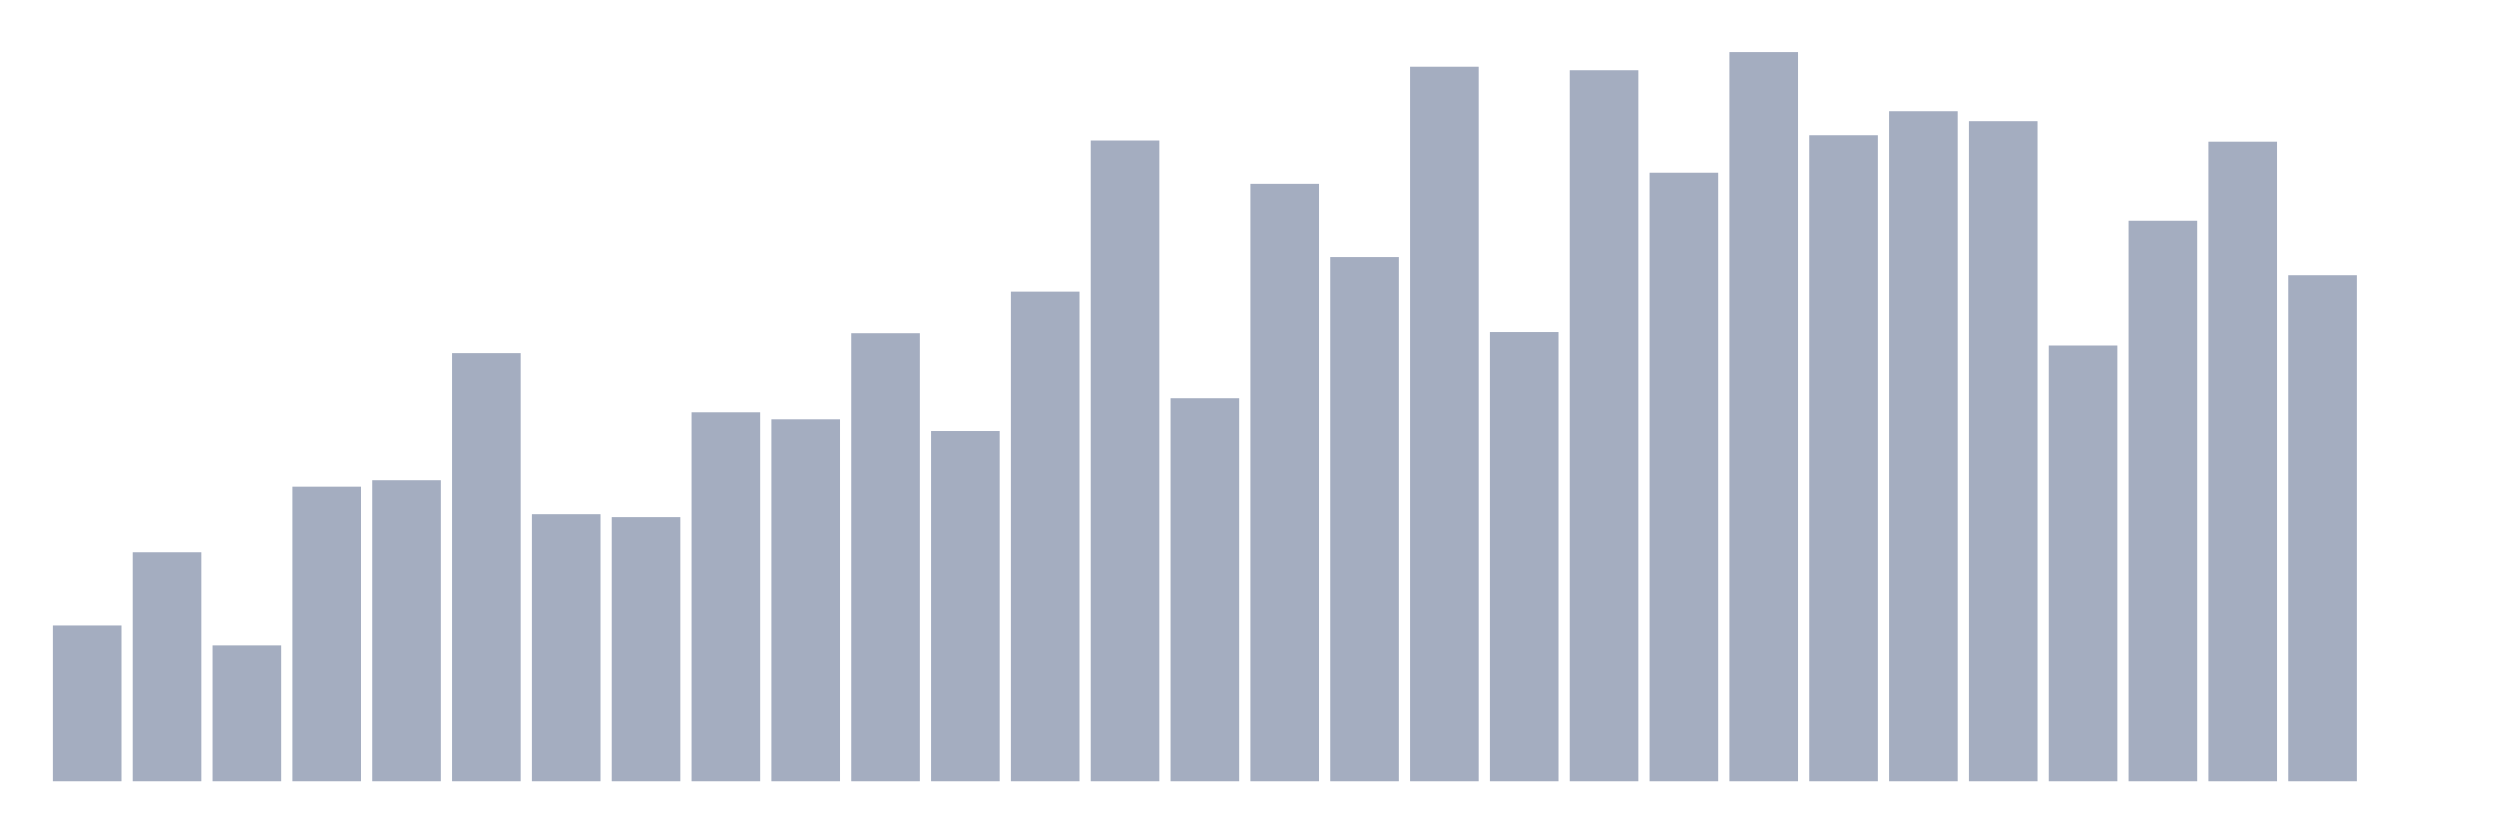
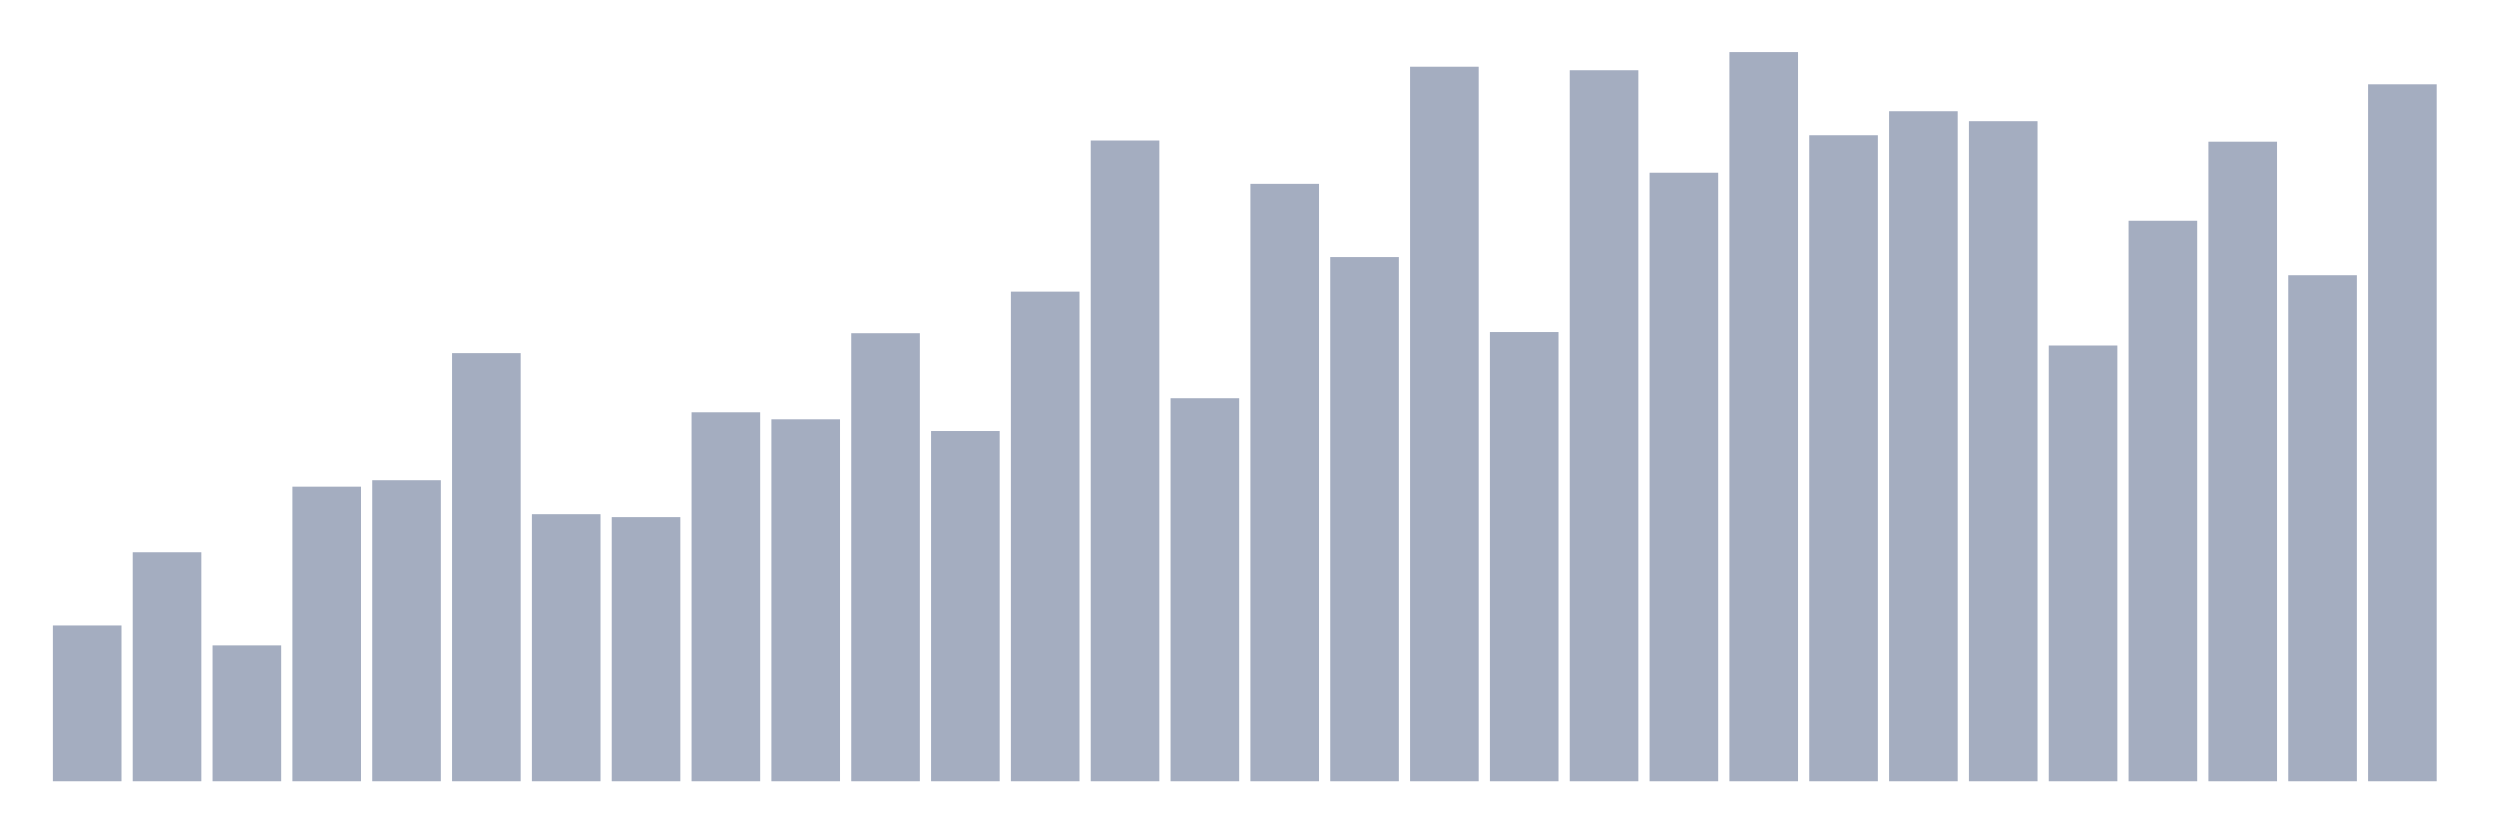
<svg xmlns="http://www.w3.org/2000/svg" viewBox="0 0 480 160">
  <g transform="translate(10,10)">
    <rect class="bar" x="0.153" width="13.175" y="110.088" height="29.912" fill="rgb(164,173,192)" />
    <rect class="bar" x="15.482" width="13.175" y="96.032" height="43.968" fill="rgb(164,173,192)" />
    <rect class="bar" x="30.81" width="13.175" y="113.912" height="26.088" fill="rgb(164,173,192)" />
    <rect class="bar" x="46.138" width="13.175" y="83.438" height="56.562" fill="rgb(164,173,192)" />
    <rect class="bar" x="61.466" width="13.175" y="82.201" height="57.799" fill="rgb(164,173,192)" />
    <rect class="bar" x="76.794" width="13.175" y="57.799" height="82.201" fill="rgb(164,173,192)" />
    <rect class="bar" x="92.123" width="13.175" y="88.723" height="51.277" fill="rgb(164,173,192)" />
    <rect class="bar" x="107.451" width="13.175" y="89.285" height="50.715" fill="rgb(164,173,192)" />
    <rect class="bar" x="122.779" width="13.175" y="69.157" height="70.843" fill="rgb(164,173,192)" />
    <rect class="bar" x="138.107" width="13.175" y="70.506" height="69.494" fill="rgb(164,173,192)" />
    <rect class="bar" x="153.436" width="13.175" y="53.976" height="86.024" fill="rgb(164,173,192)" />
    <rect class="bar" x="168.764" width="13.175" y="72.755" height="67.245" fill="rgb(164,173,192)" />
    <rect class="bar" x="184.092" width="13.175" y="45.992" height="94.008" fill="rgb(164,173,192)" />
    <rect class="bar" x="199.42" width="13.175" y="16.98" height="123.02" fill="rgb(164,173,192)" />
    <rect class="bar" x="214.748" width="13.175" y="66.458" height="73.542" fill="rgb(164,173,192)" />
    <rect class="bar" x="230.077" width="13.175" y="25.301" height="114.699" fill="rgb(164,173,192)" />
    <rect class="bar" x="245.405" width="13.175" y="39.357" height="100.643" fill="rgb(164,173,192)" />
    <rect class="bar" x="260.733" width="13.175" y="2.811" height="137.189" fill="rgb(164,173,192)" />
    <rect class="bar" x="276.061" width="13.175" y="53.751" height="86.249" fill="rgb(164,173,192)" />
    <rect class="bar" x="291.39" width="13.175" y="3.486" height="136.514" fill="rgb(164,173,192)" />
    <rect class="bar" x="306.718" width="13.175" y="23.165" height="116.835" fill="rgb(164,173,192)" />
    <rect class="bar" x="322.046" width="13.175" y="0" height="140" fill="rgb(164,173,192)" />
    <rect class="bar" x="337.374" width="13.175" y="15.968" height="124.032" fill="rgb(164,173,192)" />
    <rect class="bar" x="352.702" width="13.175" y="11.357" height="128.643" fill="rgb(164,173,192)" />
    <rect class="bar" x="368.031" width="13.175" y="13.269" height="126.731" fill="rgb(164,173,192)" />
    <rect class="bar" x="383.359" width="13.175" y="56.337" height="83.663" fill="rgb(164,173,192)" />
    <rect class="bar" x="398.687" width="13.175" y="32.386" height="107.614" fill="rgb(164,173,192)" />
    <rect class="bar" x="414.015" width="13.175" y="17.205" height="122.795" fill="rgb(164,173,192)" />
    <rect class="bar" x="429.344" width="13.175" y="42.843" height="97.157" fill="rgb(164,173,192)" />
-     <rect class="bar" x="444.672" width="13.175" y="140" height="0" fill="rgb(164,173,192)" />
+     <rect class="bar" x="444.672" width="13.175" y="6.185" height="133.815" fill="rgb(164,173,192)" />
  </g>
</svg>
